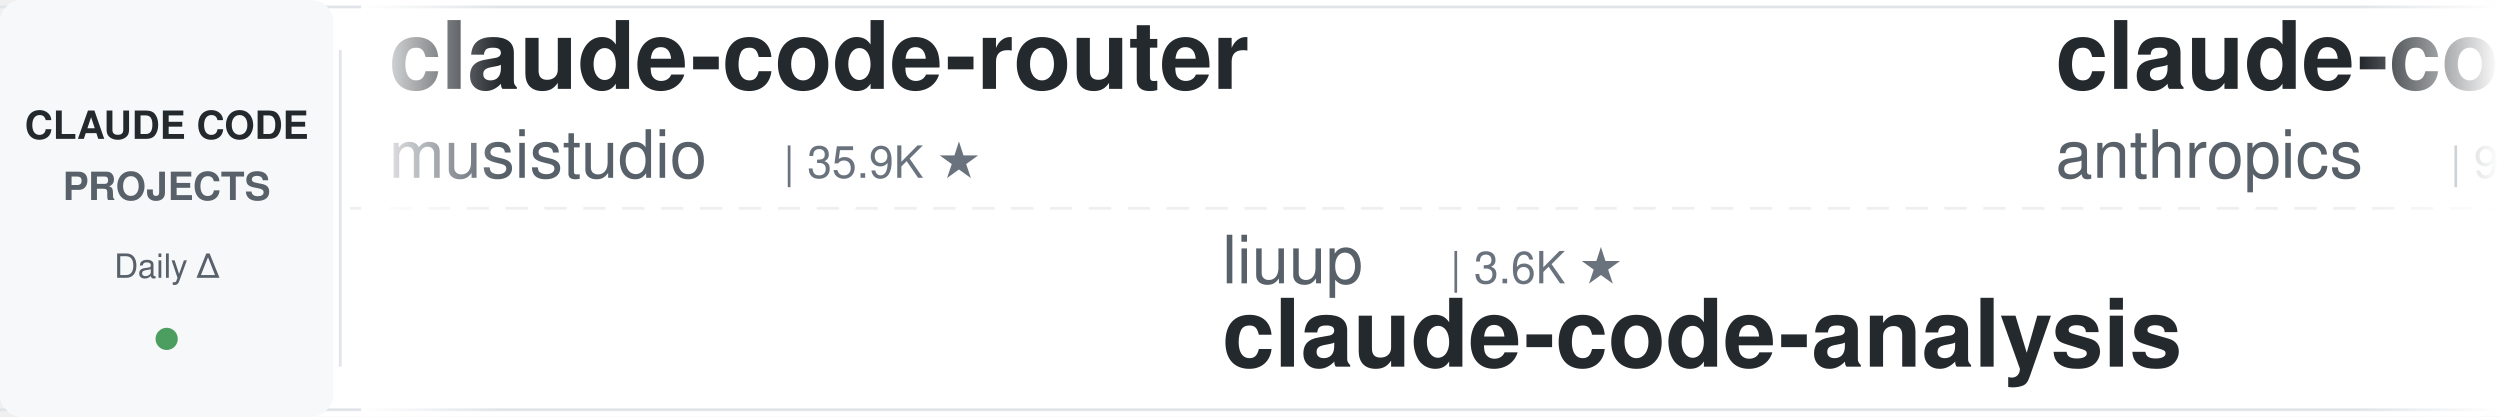
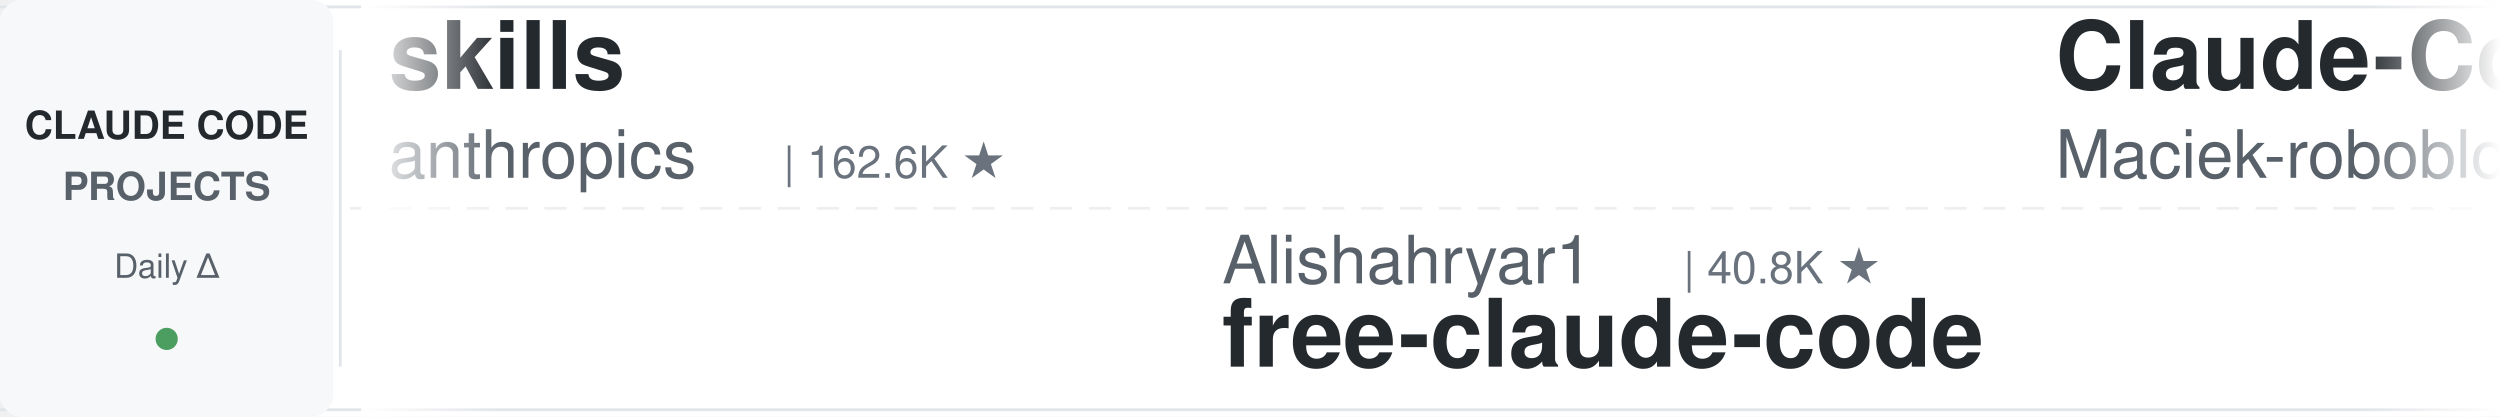
<svg xmlns="http://www.w3.org/2000/svg" width="900" height="150">
  <defs>
    <linearGradient id="leftFade" x1="0%" y1="0%" x2="100%" y2="0%">
      <stop offset="0%" style="stop-color:#ffffff;stop-opacity:1" />
      <stop offset="100%" style="stop-color:#ffffff;stop-opacity:0" />
    </linearGradient>
    <linearGradient id="rightFade" x1="0%" y1="0%" x2="100%" y2="0%">
      <stop offset="0%" style="stop-color:#ffffff;stop-opacity:0" />
      <stop offset="100%" style="stop-color:#ffffff;stop-opacity:1" />
    </linearGradient>
  </defs>
  <rect width="900" height="150" fill="#ffffff" rx="8" />
  <rect x="0" y="2" width="900" height="1" fill="#e1e4e8" />
  <rect x="0" y="147" width="900" height="1" fill="#e1e4e8" />
  <line x1="0" y1="75" x2="900" y2="75" stroke="#e1e4e8" stroke-width="1" stroke-dasharray="8 6" opacity="0.6" />
  <rect x="0" y="0" width="120" height="150" fill="#f6f8fa" rx="8" />
  <text x="60" y="50" font-family="-apple-system, BlinkMacSystemFont, 'Segoe UI', Helvetica, Arial, sans-serif" font-size="14" font-weight="600" fill="#24292e" text-anchor="middle">CLAUDE CODE</text>
  <text x="60" y="72" font-family="-apple-system, BlinkMacSystemFont, 'Segoe UI', Helvetica, Arial, sans-serif" font-size="14" font-weight="600" fill="#586069" text-anchor="middle">PROJECTS</text>
  <text x="60" y="100" font-family="-apple-system, BlinkMacSystemFont, 'Segoe UI', Helvetica, Arial, sans-serif" font-size="12" font-weight="500" fill="#586069" text-anchor="middle">Daily Δ</text>
  <circle cx="60" cy="122" r="4" fill="#22863a" opacity="0.8" />
  <rect x="122" y="18" width="1" height="114" fill="#e1e4e8" />
  <clipPath id="tickerClip">
    <rect x="130" y="0" width="770" height="150" />
  </clipPath>
  <g clip-path="url(#tickerClip)">
    <g id="tickerItems">
      <animateTransform attributeName="transform" attributeType="XML" type="translate" from="0 0" to="-3000 0" dur="54s" repeatCount="indefinite" />
      <g transform="translate(0, 0)">
-         <text x="140" y="32" font-family="-apple-system, BlinkMacSystemFont, 'Segoe UI', Helvetica, Arial, sans-serif" font-size="34" font-weight="600" fill="#24292e">claude-code-router</text>
-         <text x="140" y="64" font-family="-apple-system, BlinkMacSystemFont, 'Segoe UI', Helvetica, Arial, sans-serif" font-size="24" font-weight="400" fill="#586069">musistudio</text>
-         <text x="282" y="64" font-family="-apple-system, BlinkMacSystemFont, 'Segoe UI', Helvetica, Arial, sans-serif" font-size="16" font-weight="500" fill="#6a737d">| 35.9K ★</text>
+         <text x="140" y="32" font-family="-apple-system, BlinkMacSystemFont, 'Segoe UI', Helvetica, Arial, sans-serif" font-size="34" font-weight="600" fill="#24292e">skills</text>
+         <text x="140" y="64" font-family="-apple-system, BlinkMacSystemFont, 'Segoe UI', Helvetica, Arial, sans-serif" font-size="24" font-weight="400" fill="#586069">anthropics</text>
+         <text x="282" y="64" font-family="-apple-system, BlinkMacSystemFont, 'Segoe UI', Helvetica, Arial, sans-serif" font-size="16" font-weight="500" fill="#6a737d">| 162.6K ★</text>
      </g>
      <g transform="translate(300, 0)">
-         <text x="140" y="102" font-family="-apple-system, BlinkMacSystemFont, 'Segoe UI', Helvetica, Arial, sans-serif" font-size="24" font-weight="400" fill="#586069">liuup</text>
-         <text x="222" y="102" font-family="-apple-system, BlinkMacSystemFont, 'Segoe UI', Helvetica, Arial, sans-serif" font-size="16" font-weight="500" fill="#6a737d">| 3.6K ★</text>
-         <text x="140" y="132" font-family="-apple-system, BlinkMacSystemFont, 'Segoe UI', Helvetica, Arial, sans-serif" font-size="34" font-weight="600" fill="#24292e">claude-code-analysis</text>
-       </g>
-       <g transform="translate(600, 0)">
-         <text x="140" y="32" font-family="-apple-system, BlinkMacSystemFont, 'Segoe UI', Helvetica, Arial, sans-serif" font-size="34" font-weight="600" fill="#24292e">claude-code-base-action</text>
-         <text x="140" y="64" font-family="-apple-system, BlinkMacSystemFont, 'Segoe UI', Helvetica, Arial, sans-serif" font-size="24" font-weight="400" fill="#586069">anthropics</text>
-         <text x="282" y="64" font-family="-apple-system, BlinkMacSystemFont, 'Segoe UI', Helvetica, Arial, sans-serif" font-size="16" font-weight="500" fill="#6a737d">| 916 ★</text>
-       </g>
-       <g transform="translate(900, 0)">
        <text x="140" y="102" font-family="-apple-system, BlinkMacSystemFont, 'Segoe UI', Helvetica, Arial, sans-serif" font-size="24" font-weight="400" fill="#586069">Alishahryar1</text>
        <text x="306" y="102" font-family="-apple-system, BlinkMacSystemFont, 'Segoe UI', Helvetica, Arial, sans-serif" font-size="16" font-weight="500" fill="#6a737d">| 40.8K ★</text>
        <text x="140" y="132" font-family="-apple-system, BlinkMacSystemFont, 'Segoe UI', Helvetica, Arial, sans-serif" font-size="34" font-weight="600" fill="#24292e">free-claude-code</text>
      </g>
+       <g transform="translate(600, 0)">
+         <text x="140" y="32" font-family="-apple-system, BlinkMacSystemFont, 'Segoe UI', Helvetica, Arial, sans-serif" font-size="34" font-weight="600" fill="#24292e">Claude-Code-Usage-Monito...</text>
+         <text x="140" y="64" font-family="-apple-system, BlinkMacSystemFont, 'Segoe UI', Helvetica, Arial, sans-serif" font-size="24" font-weight="400" fill="#586069">Maciek-roboblog</text>
+         <text x="342" y="64" font-family="-apple-system, BlinkMacSystemFont, 'Segoe UI', Helvetica, Arial, sans-serif" font-size="16" font-weight="500" fill="#6a737d">| 8.5K ★</text>
+       </g>
+       <g transform="translate(900, 0)">
+         <text x="140" y="102" font-family="-apple-system, BlinkMacSystemFont, 'Segoe UI', Helvetica, Arial, sans-serif" font-size="24" font-weight="400" fill="#586069">FlorianBruniaux</text>
+         <text x="342" y="102" font-family="-apple-system, BlinkMacSystemFont, 'Segoe UI', Helvetica, Arial, sans-serif" font-size="16" font-weight="500" fill="#6a737d">| 5.5K ★</text>
+         <text x="140" y="132" font-family="-apple-system, BlinkMacSystemFont, 'Segoe UI', Helvetica, Arial, sans-serif" font-size="34" font-weight="600" fill="#24292e">claude-code-ultimate-gui...</text>
+       </g>
      <g transform="translate(1200, 0)">
-         <text x="140" y="32" font-family="-apple-system, BlinkMacSystemFont, 'Segoe UI', Helvetica, Arial, sans-serif" font-size="34" font-weight="600" fill="#24292e">Open-ClaudeCode</text>
-         <text x="140" y="64" font-family="-apple-system, BlinkMacSystemFont, 'Segoe UI', Helvetica, Arial, sans-serif" font-size="24" font-weight="400" fill="#586069">LING71671</text>
-         <text x="270" y="64" font-family="-apple-system, BlinkMacSystemFont, 'Segoe UI', Helvetica, Arial, sans-serif" font-size="16" font-weight="500" fill="#6a737d">| 920 ★</text>
+         <text x="140" y="32" font-family="-apple-system, BlinkMacSystemFont, 'Segoe UI', Helvetica, Arial, sans-serif" font-size="34" font-weight="600" fill="#24292e">claude-code-from-source</text>
+         <text x="140" y="64" font-family="-apple-system, BlinkMacSystemFont, 'Segoe UI', Helvetica, Arial, sans-serif" font-size="24" font-weight="400" fill="#586069">alejandrobalderas</text>
+         <text x="366" y="64" font-family="-apple-system, BlinkMacSystemFont, 'Segoe UI', Helvetica, Arial, sans-serif" font-size="16" font-weight="500" fill="#6a737d">| 2.7K ★</text>
      </g>
      <g transform="translate(1500, 0)">
-         <text x="140" y="102" font-family="-apple-system, BlinkMacSystemFont, 'Segoe UI', Helvetica, Arial, sans-serif" font-size="24" font-weight="400" fill="#586069">digitalsamba</text>
-         <text x="306" y="102" font-family="-apple-system, BlinkMacSystemFont, 'Segoe UI', Helvetica, Arial, sans-serif" font-size="16" font-weight="500" fill="#6a737d">| 1.8K ★</text>
-         <text x="140" y="132" font-family="-apple-system, BlinkMacSystemFont, 'Segoe UI', Helvetica, Arial, sans-serif" font-size="34" font-weight="600" fill="#24292e">claude-code-video-toolki...</text>
+         <text x="140" y="102" font-family="-apple-system, BlinkMacSystemFont, 'Segoe UI', Helvetica, Arial, sans-serif" font-size="24" font-weight="400" fill="#586069">rohitg00</text>
+         <text x="258" y="102" font-family="-apple-system, BlinkMacSystemFont, 'Segoe UI', Helvetica, Arial, sans-serif" font-size="16" font-weight="500" fill="#6a737d">| 2.4K ★</text>
+         <text x="140" y="132" font-family="-apple-system, BlinkMacSystemFont, 'Segoe UI', Helvetica, Arial, sans-serif" font-size="34" font-weight="600" fill="#24292e">awesome-claude-code-tool...</text>
      </g>
      <g transform="translate(1800, 0)">
-         <text x="140" y="32" font-family="-apple-system, BlinkMacSystemFont, 'Segoe UI', Helvetica, Arial, sans-serif" font-size="34" font-weight="600" fill="#24292e">claude-code-skills</text>
-         <text x="140" y="64" font-family="-apple-system, BlinkMacSystemFont, 'Segoe UI', Helvetica, Arial, sans-serif" font-size="24" font-weight="400" fill="#586069">daymade</text>
-         <text x="246" y="64" font-family="-apple-system, BlinkMacSystemFont, 'Segoe UI', Helvetica, Arial, sans-serif" font-size="16" font-weight="500" fill="#6a737d">| 1.3K ★</text>
+         <text x="140" y="32" font-family="-apple-system, BlinkMacSystemFont, 'Segoe UI', Helvetica, Arial, sans-serif" font-size="34" font-weight="600" fill="#24292e">claude-code-rust</text>
+         <text x="140" y="64" font-family="-apple-system, BlinkMacSystemFont, 'Segoe UI', Helvetica, Arial, sans-serif" font-size="24" font-weight="400" fill="#586069">lorryjovens-hub</text>
+         <text x="342" y="64" font-family="-apple-system, BlinkMacSystemFont, 'Segoe UI', Helvetica, Arial, sans-serif" font-size="16" font-weight="500" fill="#6a737d">| 1.7K ★</text>
      </g>
      <g transform="translate(2100, 0)">
-         <text x="140" y="102" font-family="-apple-system, BlinkMacSystemFont, 'Segoe UI', Helvetica, Arial, sans-serif" font-size="24" font-weight="400" fill="#586069">ChrisWiles</text>
-         <text x="282" y="102" font-family="-apple-system, BlinkMacSystemFont, 'Segoe UI', Helvetica, Arial, sans-serif" font-size="16" font-weight="500" fill="#6a737d">| 6.0K ★</text>
-         <text x="140" y="132" font-family="-apple-system, BlinkMacSystemFont, 'Segoe UI', Helvetica, Arial, sans-serif" font-size="34" font-weight="600" fill="#24292e">claude-code-showcase</text>
+         <text x="140" y="102" font-family="-apple-system, BlinkMacSystemFont, 'Segoe UI', Helvetica, Arial, sans-serif" font-size="24" font-weight="400" fill="#586069">wanshuiyin</text>
+         <text x="282" y="102" font-family="-apple-system, BlinkMacSystemFont, 'Segoe UI', Helvetica, Arial, sans-serif" font-size="16" font-weight="500" fill="#6a737d">| 13.6K ★</text>
+         <text x="140" y="132" font-family="-apple-system, BlinkMacSystemFont, 'Segoe UI', Helvetica, Arial, sans-serif" font-size="34" font-weight="600" fill="#24292e">Auto-claude-code-researc...</text>
      </g>
      <g transform="translate(2400, 0)">
-         <text x="140" y="32" font-family="-apple-system, BlinkMacSystemFont, 'Segoe UI', Helvetica, Arial, sans-serif" font-size="34" font-weight="600" fill="#24292e">ralph-claude-code</text>
-         <text x="140" y="64" font-family="-apple-system, BlinkMacSystemFont, 'Segoe UI', Helvetica, Arial, sans-serif" font-size="24" font-weight="400" fill="#586069">frankbria</text>
-         <text x="270" y="64" font-family="-apple-system, BlinkMacSystemFont, 'Segoe UI', Helvetica, Arial, sans-serif" font-size="16" font-weight="500" fill="#6a737d">| 9.6K ★</text>
+         <text x="140" y="32" font-family="-apple-system, BlinkMacSystemFont, 'Segoe UI', Helvetica, Arial, sans-serif" font-size="34" font-weight="600" fill="#24292e">claude-code-reverse</text>
+         <text x="140" y="64" font-family="-apple-system, BlinkMacSystemFont, 'Segoe UI', Helvetica, Arial, sans-serif" font-size="24" font-weight="400" fill="#586069">Yuyz0112</text>
+         <text x="258" y="64" font-family="-apple-system, BlinkMacSystemFont, 'Segoe UI', Helvetica, Arial, sans-serif" font-size="16" font-weight="500" fill="#6a737d">| 2.4K ★</text>
      </g>
      <g transform="translate(2700, 0)">
-         <text x="140" y="102" font-family="-apple-system, BlinkMacSystemFont, 'Segoe UI', Helvetica, Arial, sans-serif" font-size="24" font-weight="400" fill="#586069">krusemediallc</text>
-         <text x="318" y="102" font-family="-apple-system, BlinkMacSystemFont, 'Segoe UI', Helvetica, Arial, sans-serif" font-size="16" font-weight="500" fill="#6a737d">| 1.0K ★</text>
-         <text x="140" y="132" font-family="-apple-system, BlinkMacSystemFont, 'Segoe UI', Helvetica, Arial, sans-serif" font-size="34" font-weight="600" fill="#24292e">arcads-claude-code</text>
+         <text x="140" y="102" font-family="-apple-system, BlinkMacSystemFont, 'Segoe UI', Helvetica, Arial, sans-serif" font-size="24" font-weight="400" fill="#586069">multica-ai</text>
+         <text x="282" y="102" font-family="-apple-system, BlinkMacSystemFont, 'Segoe UI', Helvetica, Arial, sans-serif" font-size="16" font-weight="500" fill="#6a737d">| 194.2K ★</text>
+         <text x="140" y="132" font-family="-apple-system, BlinkMacSystemFont, 'Segoe UI', Helvetica, Arial, sans-serif" font-size="34" font-weight="600" fill="#24292e">andrej-karpathy-skills</text>
      </g>
      <g transform="translate(3000, 0)">
-         <text x="140" y="32" font-family="-apple-system, BlinkMacSystemFont, 'Segoe UI', Helvetica, Arial, sans-serif" font-size="34" font-weight="600" fill="#24292e">claude-code-router</text>
-         <text x="140" y="64" font-family="-apple-system, BlinkMacSystemFont, 'Segoe UI', Helvetica, Arial, sans-serif" font-size="24" font-weight="400" fill="#586069">musistudio</text>
-         <text x="282" y="64" font-family="-apple-system, BlinkMacSystemFont, 'Segoe UI', Helvetica, Arial, sans-serif" font-size="16" font-weight="500" fill="#6a737d">| 35.9K ★</text>
+         <text x="140" y="32" font-family="-apple-system, BlinkMacSystemFont, 'Segoe UI', Helvetica, Arial, sans-serif" font-size="34" font-weight="600" fill="#24292e">skills</text>
+         <text x="140" y="64" font-family="-apple-system, BlinkMacSystemFont, 'Segoe UI', Helvetica, Arial, sans-serif" font-size="24" font-weight="400" fill="#586069">anthropics</text>
+         <text x="282" y="64" font-family="-apple-system, BlinkMacSystemFont, 'Segoe UI', Helvetica, Arial, sans-serif" font-size="16" font-weight="500" fill="#6a737d">| 162.6K ★</text>
      </g>
      <g transform="translate(3300, 0)">
-         <text x="140" y="102" font-family="-apple-system, BlinkMacSystemFont, 'Segoe UI', Helvetica, Arial, sans-serif" font-size="24" font-weight="400" fill="#586069">liuup</text>
-         <text x="222" y="102" font-family="-apple-system, BlinkMacSystemFont, 'Segoe UI', Helvetica, Arial, sans-serif" font-size="16" font-weight="500" fill="#6a737d">| 3.6K ★</text>
-         <text x="140" y="132" font-family="-apple-system, BlinkMacSystemFont, 'Segoe UI', Helvetica, Arial, sans-serif" font-size="34" font-weight="600" fill="#24292e">claude-code-analysis</text>
-       </g>
-       <g transform="translate(3600, 0)">
-         <text x="140" y="32" font-family="-apple-system, BlinkMacSystemFont, 'Segoe UI', Helvetica, Arial, sans-serif" font-size="34" font-weight="600" fill="#24292e">claude-code-base-action</text>
-         <text x="140" y="64" font-family="-apple-system, BlinkMacSystemFont, 'Segoe UI', Helvetica, Arial, sans-serif" font-size="24" font-weight="400" fill="#586069">anthropics</text>
-         <text x="282" y="64" font-family="-apple-system, BlinkMacSystemFont, 'Segoe UI', Helvetica, Arial, sans-serif" font-size="16" font-weight="500" fill="#6a737d">| 916 ★</text>
-       </g>
-       <g transform="translate(3900, 0)">
        <text x="140" y="102" font-family="-apple-system, BlinkMacSystemFont, 'Segoe UI', Helvetica, Arial, sans-serif" font-size="24" font-weight="400" fill="#586069">Alishahryar1</text>
        <text x="306" y="102" font-family="-apple-system, BlinkMacSystemFont, 'Segoe UI', Helvetica, Arial, sans-serif" font-size="16" font-weight="500" fill="#6a737d">| 40.8K ★</text>
        <text x="140" y="132" font-family="-apple-system, BlinkMacSystemFont, 'Segoe UI', Helvetica, Arial, sans-serif" font-size="34" font-weight="600" fill="#24292e">free-claude-code</text>
+       </g>
+       <g transform="translate(3600, 0)">
+         <text x="140" y="32" font-family="-apple-system, BlinkMacSystemFont, 'Segoe UI', Helvetica, Arial, sans-serif" font-size="34" font-weight="600" fill="#24292e">Claude-Code-Usage-Monito...</text>
+         <text x="140" y="64" font-family="-apple-system, BlinkMacSystemFont, 'Segoe UI', Helvetica, Arial, sans-serif" font-size="24" font-weight="400" fill="#586069">Maciek-roboblog</text>
+         <text x="342" y="64" font-family="-apple-system, BlinkMacSystemFont, 'Segoe UI', Helvetica, Arial, sans-serif" font-size="16" font-weight="500" fill="#6a737d">| 8.5K ★</text>
+       </g>
+       <g transform="translate(3900, 0)">
+         <text x="140" y="102" font-family="-apple-system, BlinkMacSystemFont, 'Segoe UI', Helvetica, Arial, sans-serif" font-size="24" font-weight="400" fill="#586069">FlorianBruniaux</text>
+         <text x="342" y="102" font-family="-apple-system, BlinkMacSystemFont, 'Segoe UI', Helvetica, Arial, sans-serif" font-size="16" font-weight="500" fill="#6a737d">| 5.5K ★</text>
+         <text x="140" y="132" font-family="-apple-system, BlinkMacSystemFont, 'Segoe UI', Helvetica, Arial, sans-serif" font-size="34" font-weight="600" fill="#24292e">claude-code-ultimate-gui...</text>
      </g>
    </g>
  </g>
  <rect x="130" y="0" width="50" height="150" fill="url(#leftFade)" />
  <rect x="850" y="0" width="50" height="150" fill="url(#rightFade)" />
</svg>
